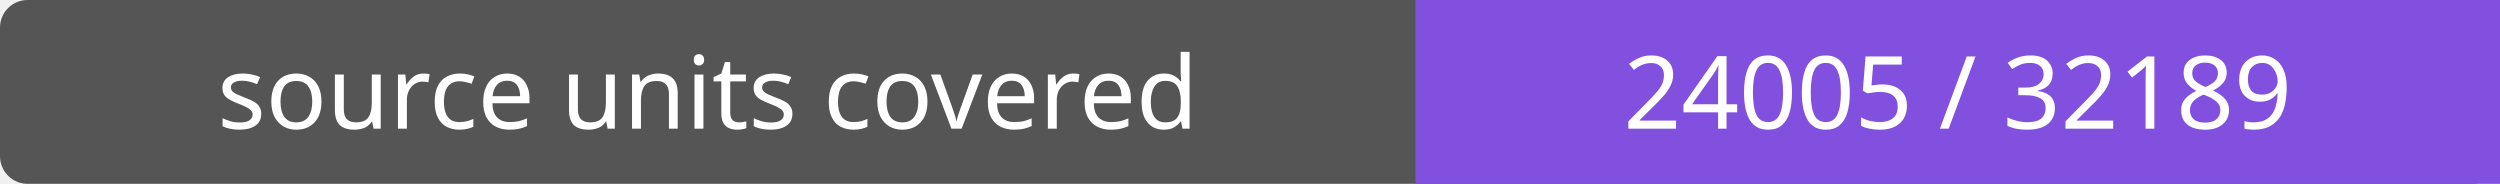
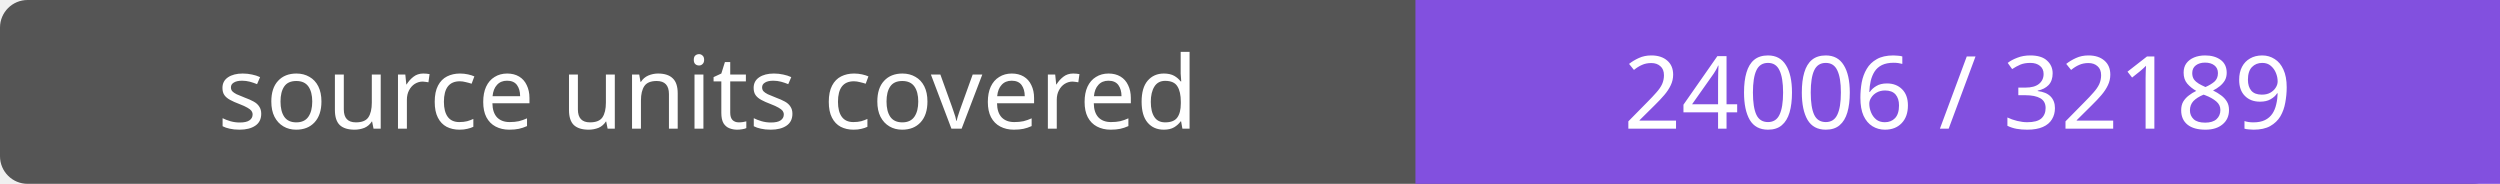
- <svg xmlns="http://www.w3.org/2000/svg" width="272" height="20" role="img" aria-label="source units covered: 24005 / 32189">
+ <svg xmlns="http://www.w3.org/2000/svg" width="272" height="20" role="img" aria-label="source units covered: 24006 / 32189">
  <rect width="272" height="20" rx="3" fill="#555" />
  <path fill="#8250df" d="M154 0h118v20H154z" />
  <g fill="#fff" text-anchor="middle" font-family="Verdana,sans-serif" font-size="11">
    <text x="77.0" y="14">source units covered</text>
-     <text x="213.0" y="14">24005 / 32189</text>
+     <text x="213.0" y="14">24006 / 32189</text>
  </g>
</svg>
